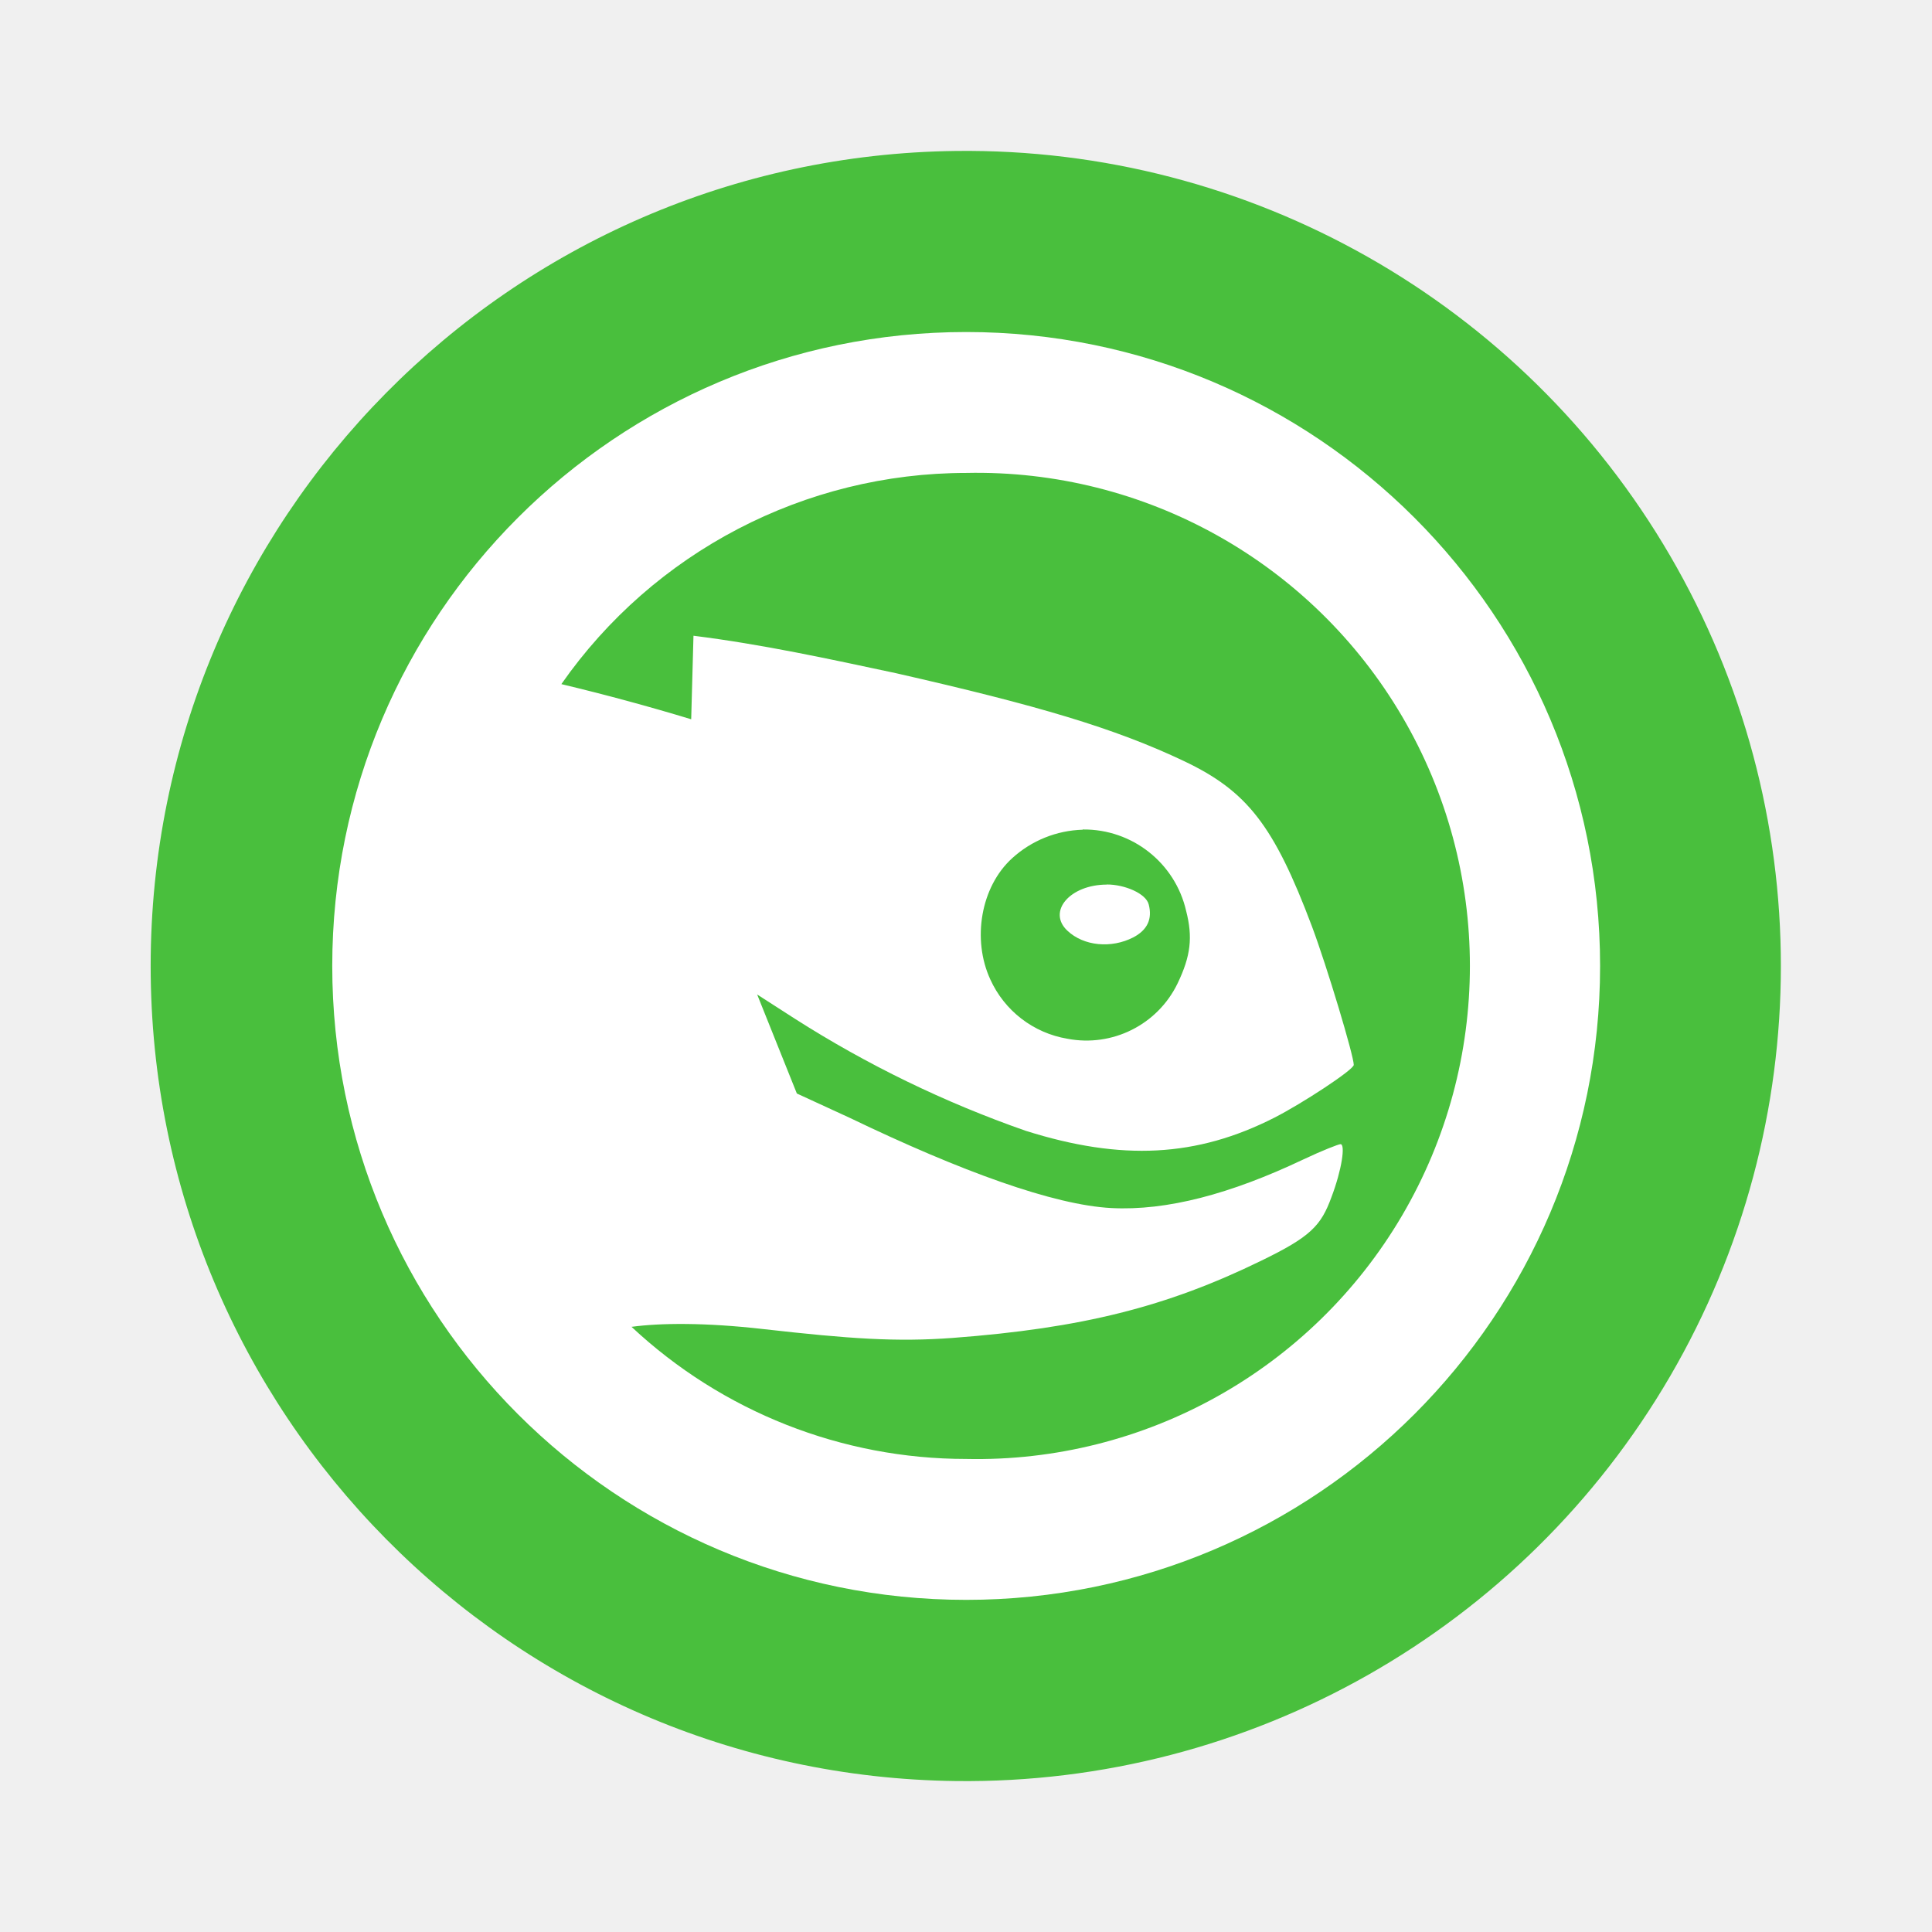
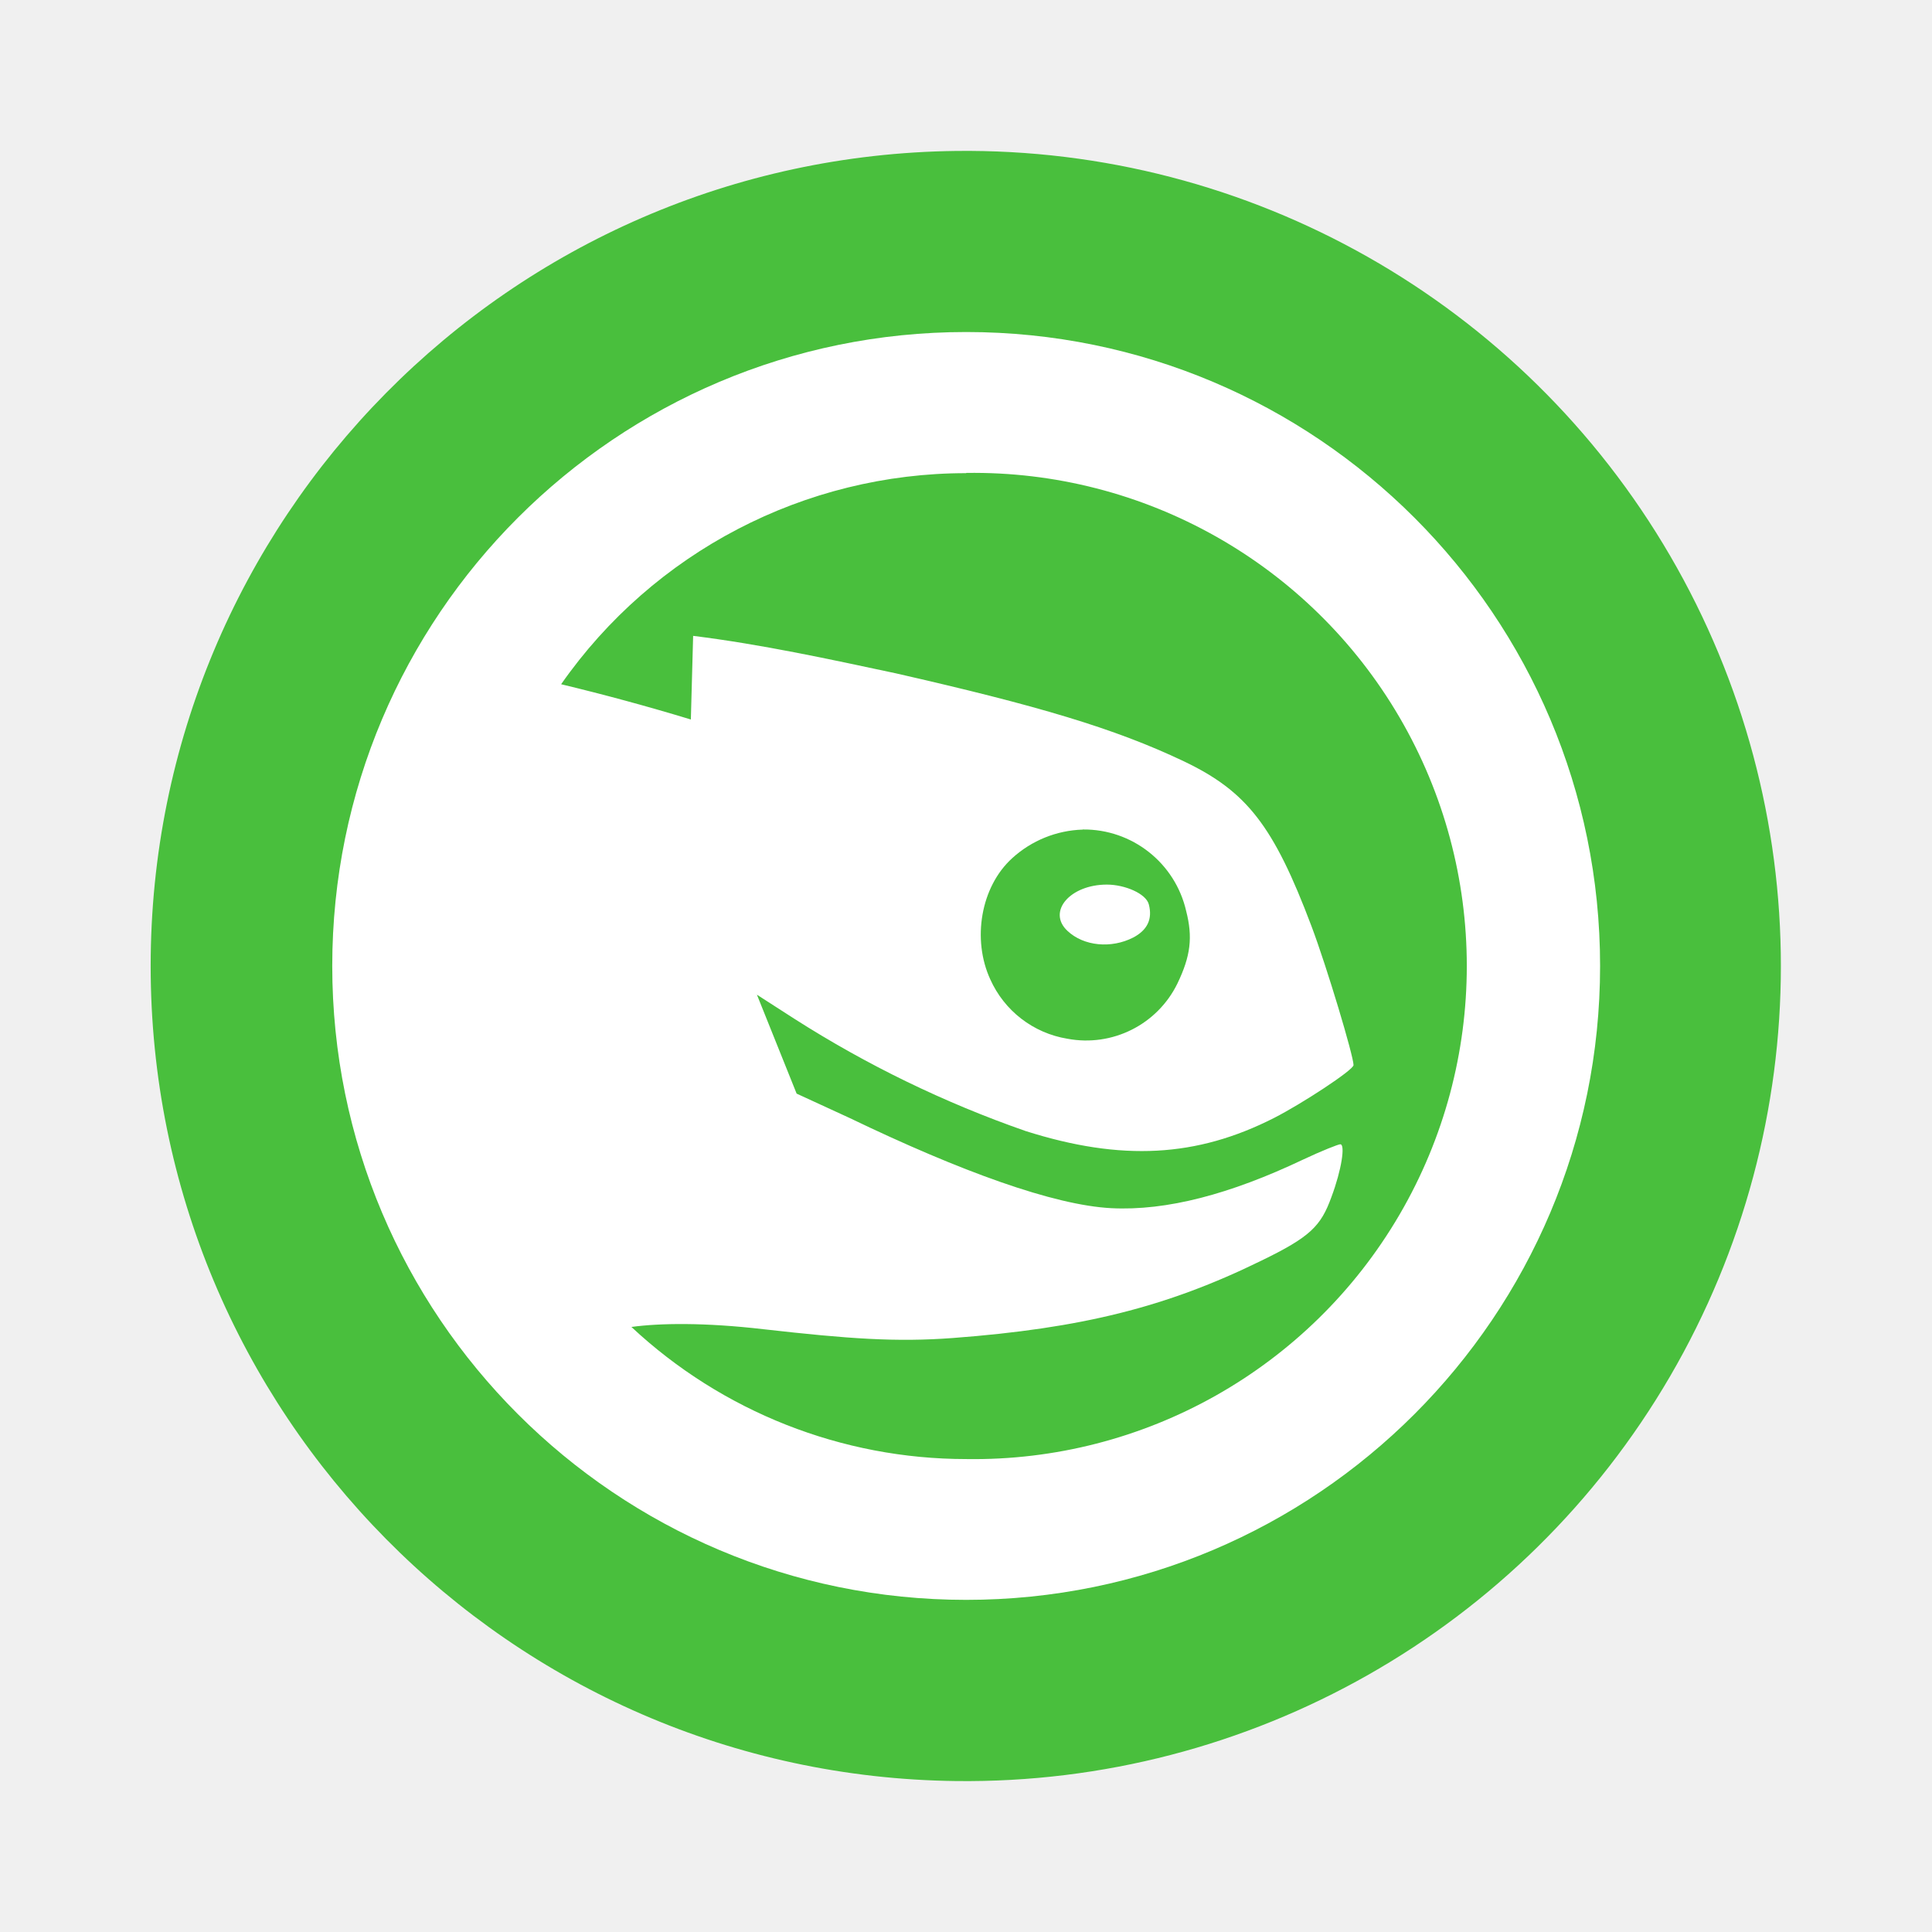
- <svg xmlns="http://www.w3.org/2000/svg" width="64" height="64" version="1.1" viewBox="0 0 16.933 16.933">
-   <path d="m8.38 1.323a7.144 7.144 0 1 1 0 14.287 7.144 7.144 0 0 1 0-14.287" fill="#49bf3d" />
-   <path d="m8.468 2.91a5.556 5.556 0 1 0 0 11.112 5.556 5.556 0 0 0 0-11.112m0 1.235a4.322 4.322 0 1 1 0 8.642 4.292 4.292 0 0 1-2.933-1.158c0.249-0.034 0.643-0.039 1.158 0.02 0.752 0.085 1.164 0.114 1.659 0.077 1.129-0.085 1.874-0.272 2.701-0.676 0.433-0.21 0.525-0.306 0.617-0.559 0.091-0.24 0.123-0.463 0.079-0.463-0.017 0-0.159 0.055-0.328 0.135-0.637 0.302-1.194 0.45-1.68 0.425-0.503-0.026-1.315-0.32-2.294-0.791l-0.463-0.213-0.348-0.868 0.328 0.211a9.712 9.712 0 0 0 2.026 0.984c0.843 0.266 1.5 0.23 2.179-0.115 0.24-0.122 0.696-0.42 0.696-0.463 0-0.079-0.234-0.861-0.367-1.215-0.333-0.885-0.568-1.184-1.118-1.446-0.612-0.291-1.289-0.49-2.528-0.772-0.591-0.126-1.173-0.253-1.774-0.328l-0.02 0.732a19.686 19.686 0 0 0-1.138-0.308 4.331 4.331 0 0 1 3.55-1.851zm1.022 3.125a0.919 0.919 0 0 1 0.906 0.714c0.059 0.23 0.041 0.394-0.076 0.637a0.887 0.887 0 0 1-0.965 0.483 0.906 0.906 0 0 1-0.676-0.521c-0.16-0.348-0.085-0.81 0.193-1.062a0.958 0.958 0 0 1 0.617-0.249zm0.211 0.483c-0.323 0-0.525 0.236-0.346 0.404 0.144 0.136 0.386 0.157 0.577 0.059q0.186-0.097 0.136-0.289c-0.024-0.096-0.21-0.175-0.367-0.175" fill="#ffffff" />
+ <svg xmlns="http://www.w3.org/2000/svg" width="64" height="64" viewBox="0 0 16.933 16.933">
+   <path fill="#49bf3d" d="M8.38 1.323a7.144 7.144 0 1 1 0 14.287 7.144 7.144 0 0 1 0-14.287" />
+   <path fill="#fff" d="M8.468 2.91a5.556 5.556 0 1 0 0 11.112 5.556 5.556 0 0 0 0-11.112m0 1.235a4.322 4.322 0 1 1 0 8.643 4.3 4.3 0 0 1-2.934-1.158c.25-.034.643-.04 1.158.02.752.085 1.164.114 1.659.077 1.128-.085 1.874-.271 2.7-.676.434-.21.526-.305.618-.559.09-.24.123-.463.078-.463-.017 0-.158.055-.328.135-.636.302-1.194.45-1.68.425-.502-.026-1.315-.32-2.294-.791l-.463-.213-.348-.867.328.211a9.7 9.7 0 0 0 2.027.984c.842.267 1.5.23 2.178-.115.24-.122.696-.42.696-.463 0-.08-.234-.861-.368-1.216-.333-.884-.568-1.183-1.118-1.446-.611-.291-1.289-.49-2.527-.772-.591-.126-1.174-.253-1.775-.328l-.02.733a20 20 0 0 0-1.137-.309 4.33 4.33 0 0 1 3.55-1.85zM9.49 7.27a.92.92 0 0 1 .906.714c.059.23.04.394-.077.637a.89.89 0 0 1-.964.483.9.9 0 0 1-.676-.521c-.16-.348-.085-.81.193-1.062a.96.96 0 0 1 .617-.25zm.211.483c-.323 0-.525.237-.346.405.144.136.386.157.577.059q.187-.098.137-.29c-.024-.095-.21-.174-.368-.174" />
</svg>
